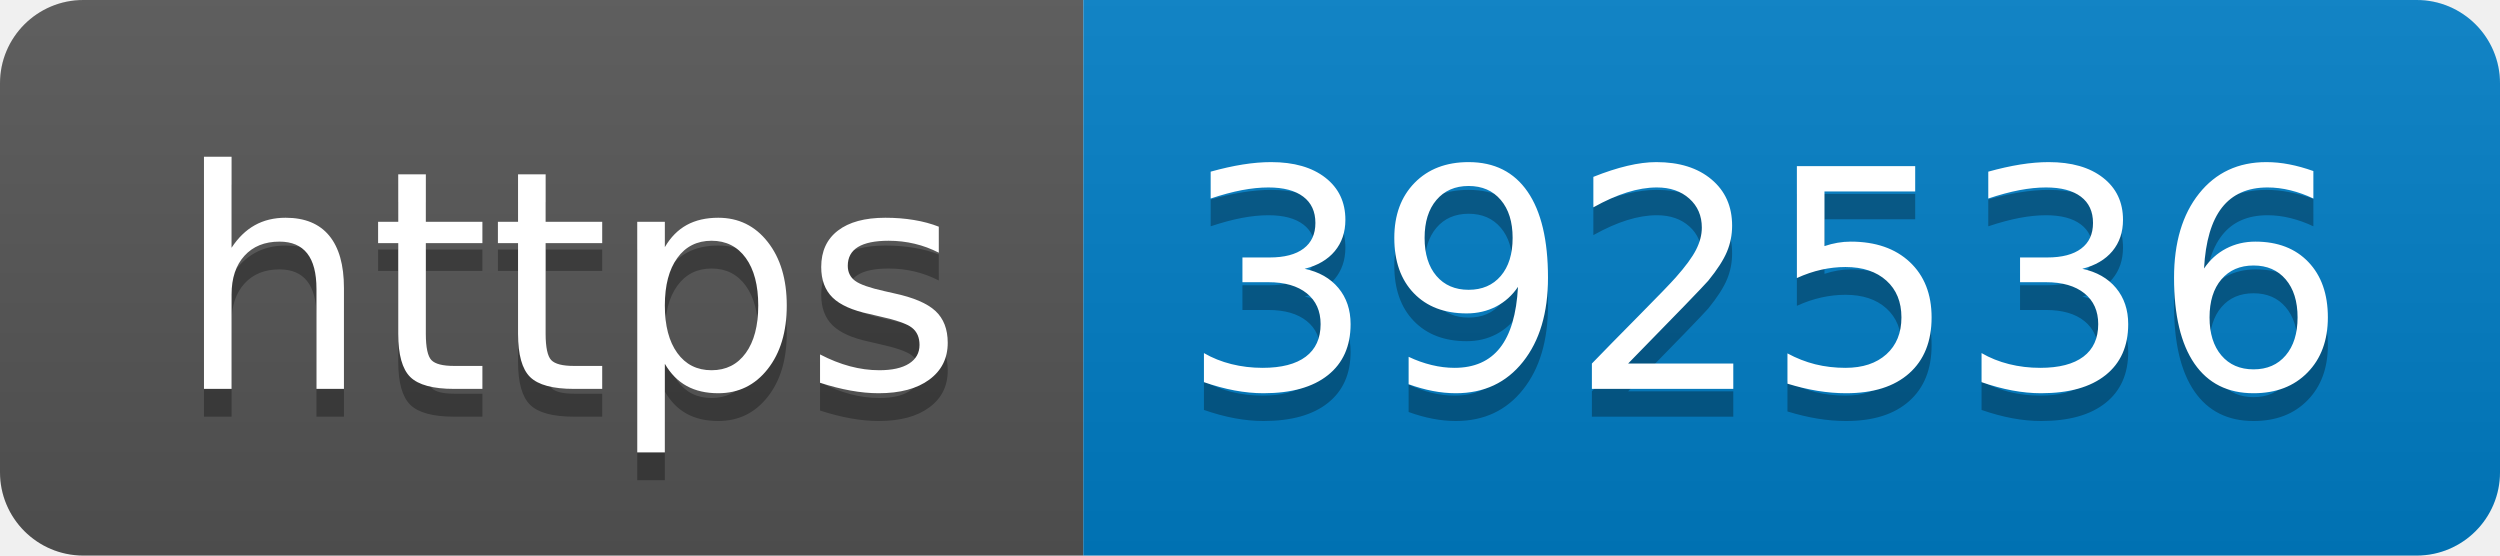
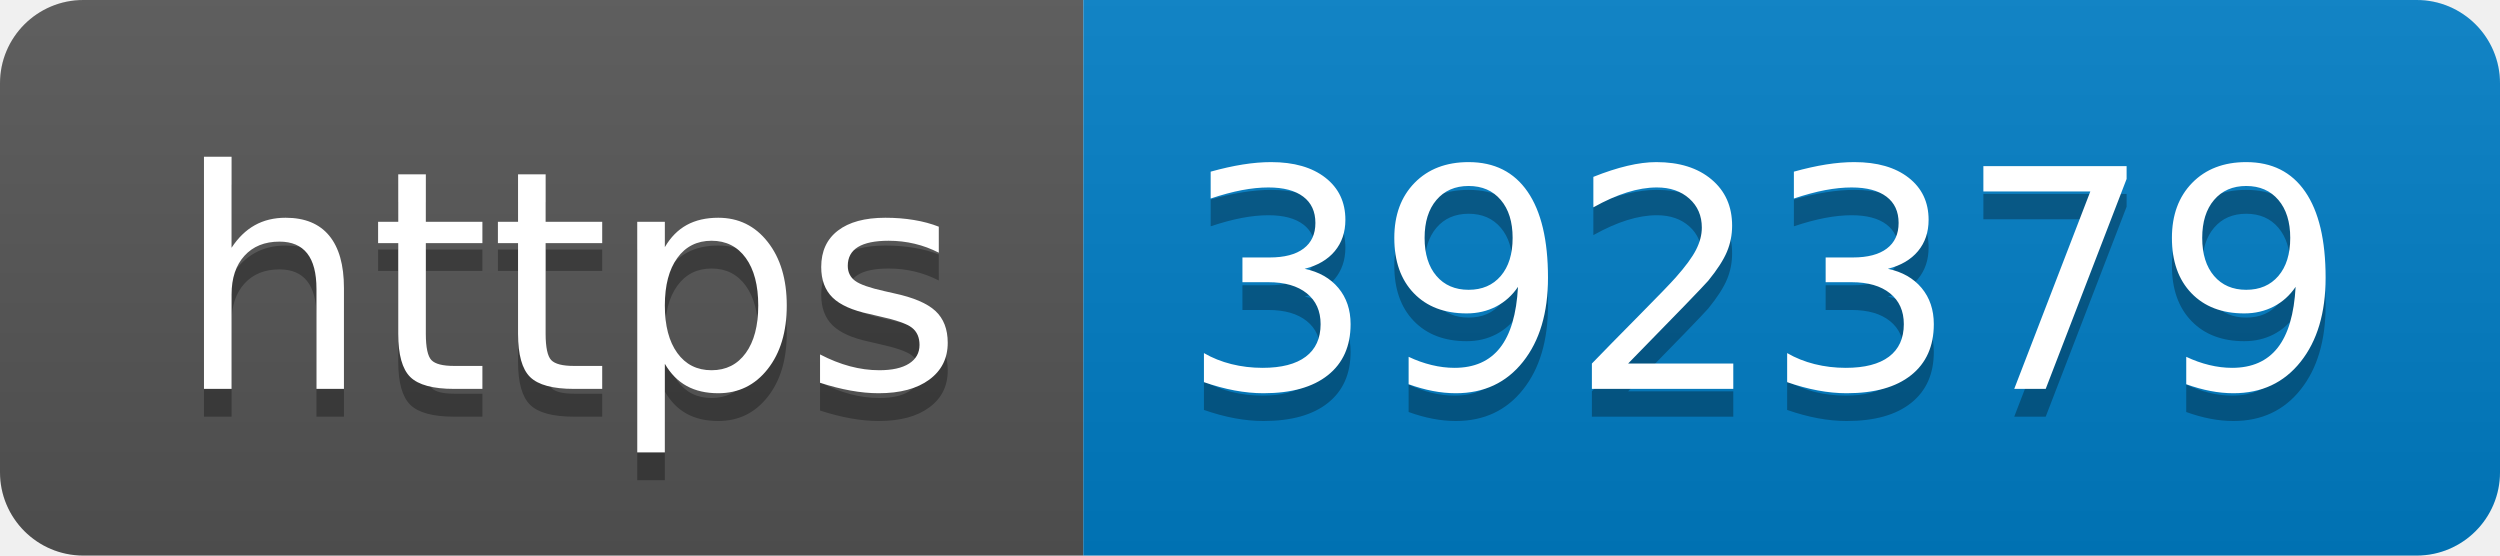
- <svg xmlns="http://www.w3.org/2000/svg" width="90" height="20" role="img" aria-label="https: 392536">
+ <svg xmlns="http://www.w3.org/2000/svg" width="90" height="20" role="img" aria-label="https: 392379">
  <linearGradient id="s" x2="0" y2="100%">
    <stop offset="0" stop-color="#bbb" stop-opacity=".1" />
    <stop offset="1" stop-opacity=".1" />
  </linearGradient>
  <clipPath id="r">
    <rect width="90" height="20" rx="3" fill="#fff" />
  </clipPath>
  <g clip-path="url(#r)">
    <rect width="39" height="20" fill="#555" />
    <rect x="39" width="51" height="20" fill="#007ec6" />
    <rect width="90" height="20" fill="url(#s)" />
  </g>
  <g fill="#fff" text-anchor="middle" font-family="Verdana,Geneva,DejaVu Sans,sans-serif" text-rendering="geometricPrecision" font-size="110">
    <text aria-hidden="true" x="205" y="150" fill="#010101" fill-opacity=".3" transform="scale(.1)" textLength="290">https</text>
    <text x="205" y="140" transform="scale(.1)" fill="#fff" textLength="290">https</text>
-     <text aria-hidden="true" x="635" y="150" fill="#010101" fill-opacity=".3" transform="scale(.1)" textLength="410">392536</text>
-     <text x="635" y="140" transform="scale(.1)" fill="#fff" textLength="410">392536</text>
+     <text aria-hidden="true" x="635" y="150" fill="#010101" fill-opacity=".3" transform="scale(.1)" textLength="410">392379</text>
+     <text x="635" y="140" transform="scale(.1)" fill="#fff" textLength="410">392379</text>
  </g>
</svg>
